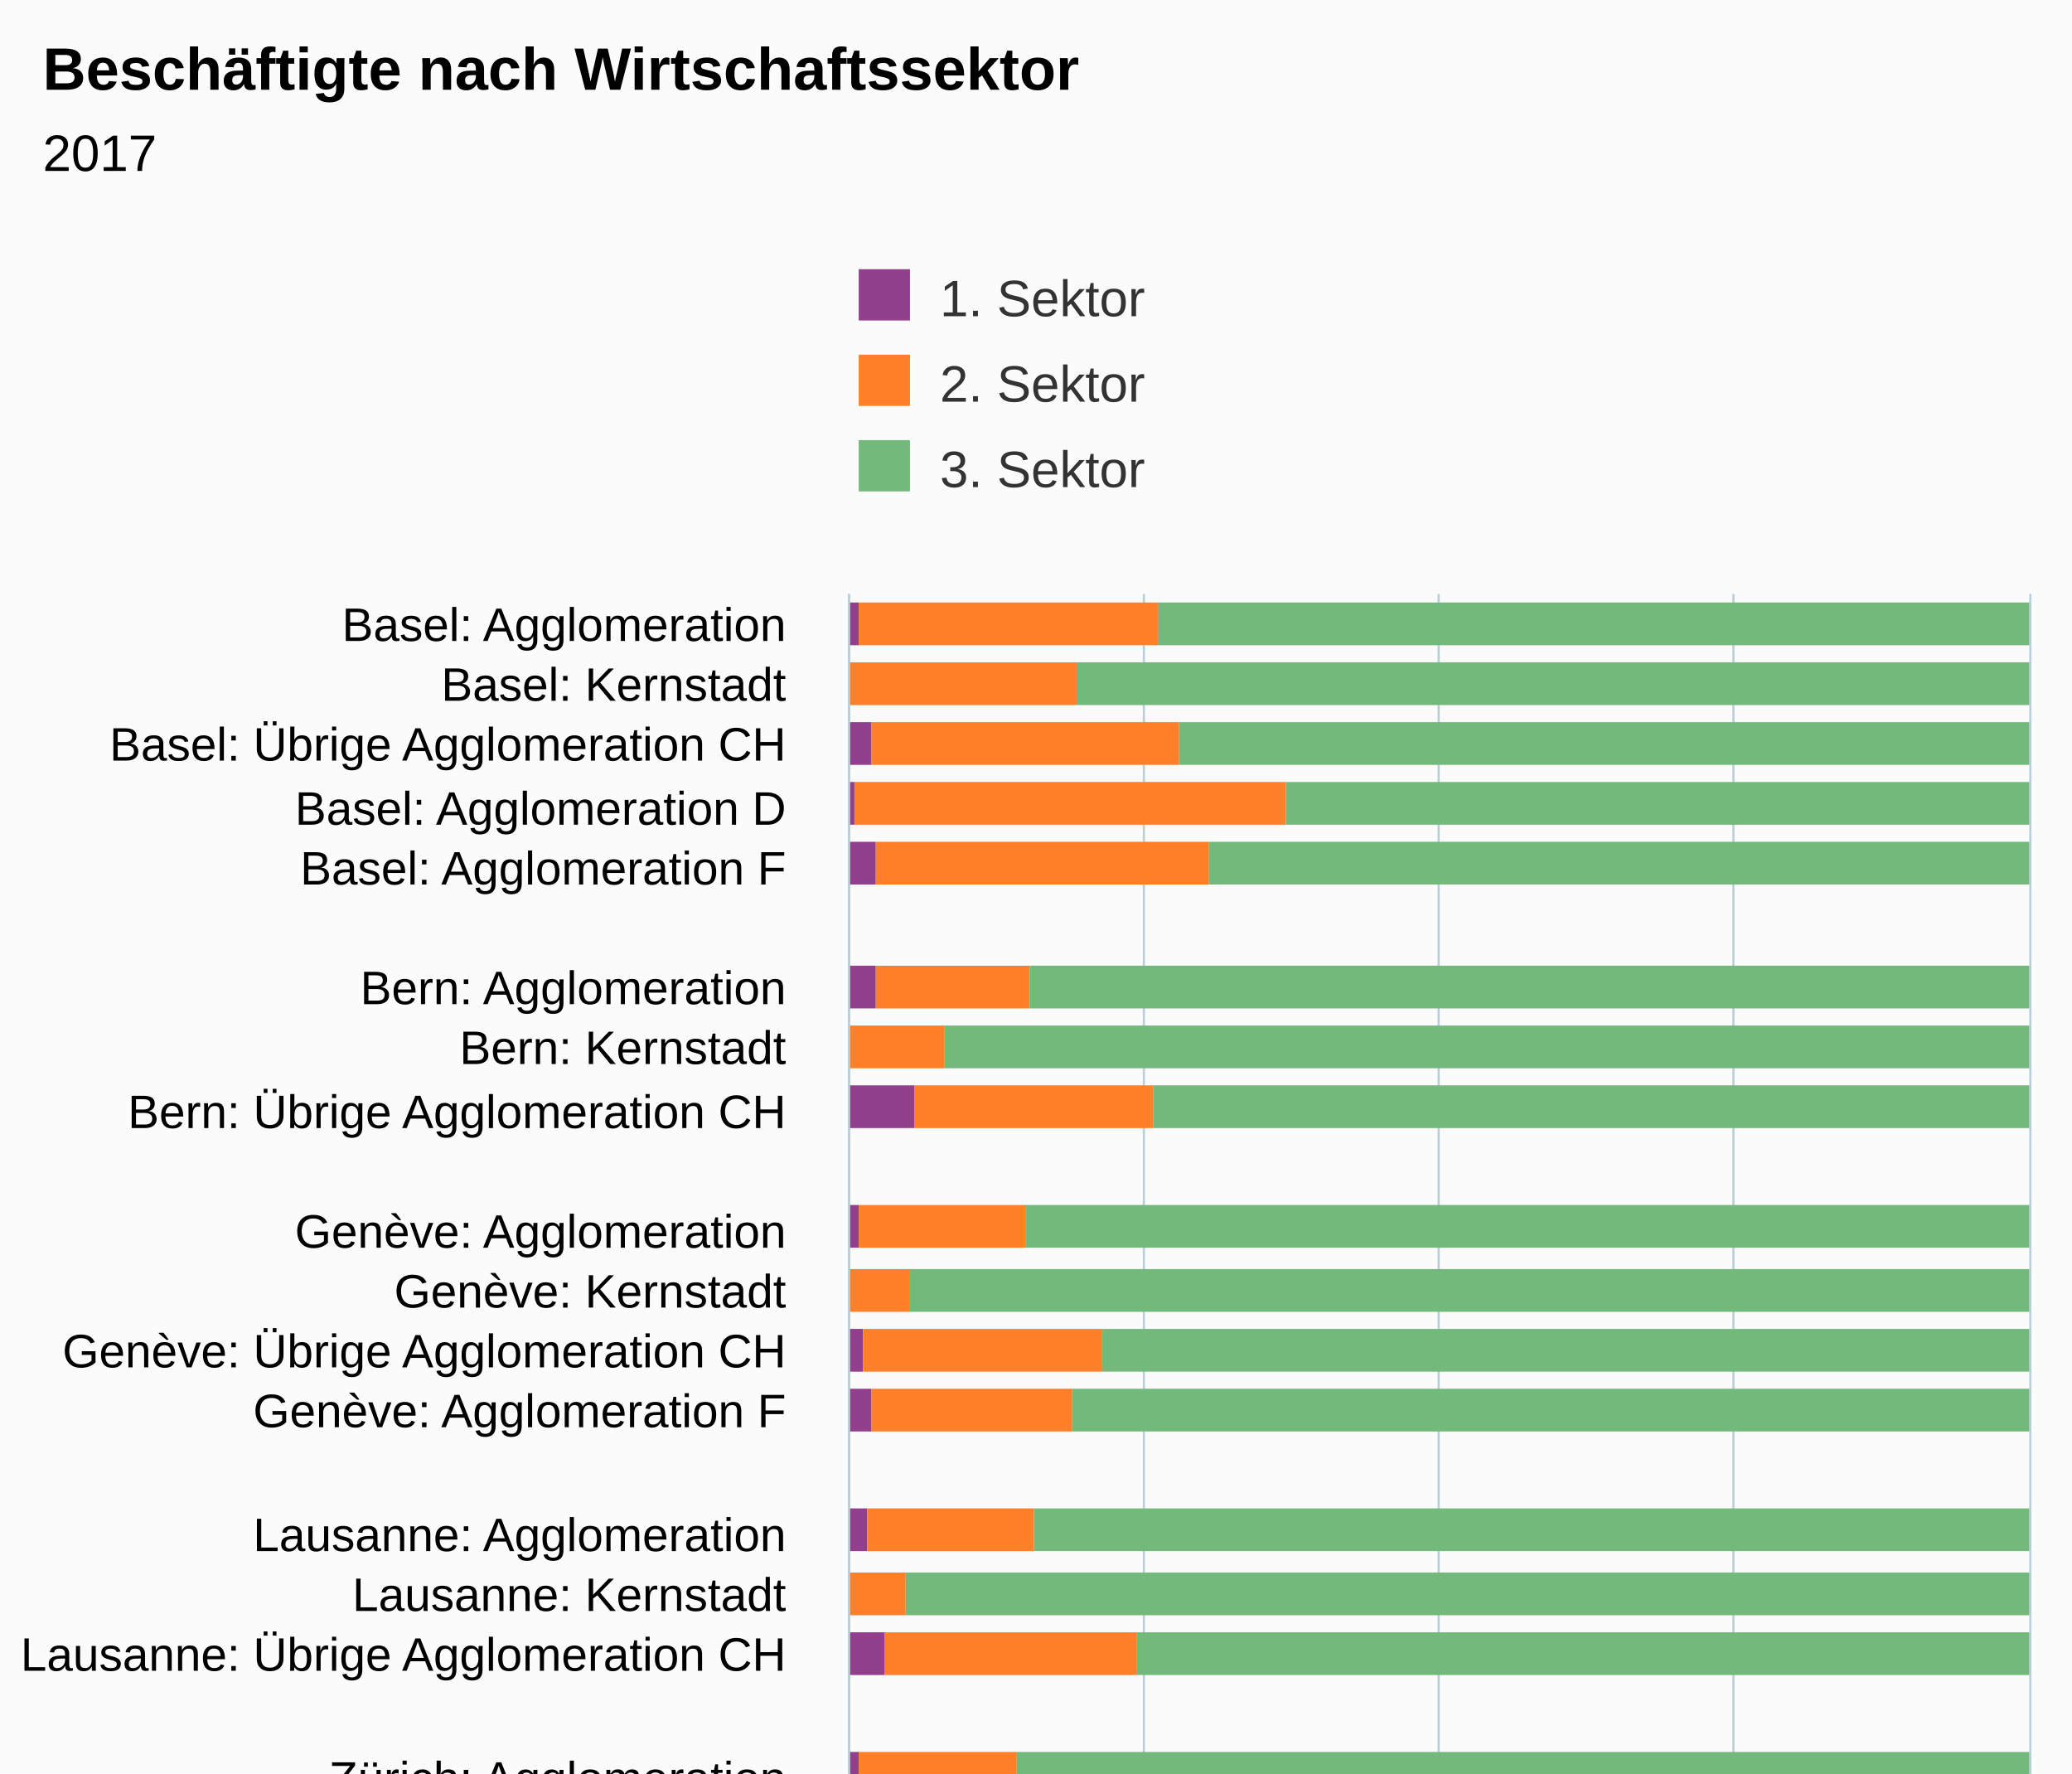
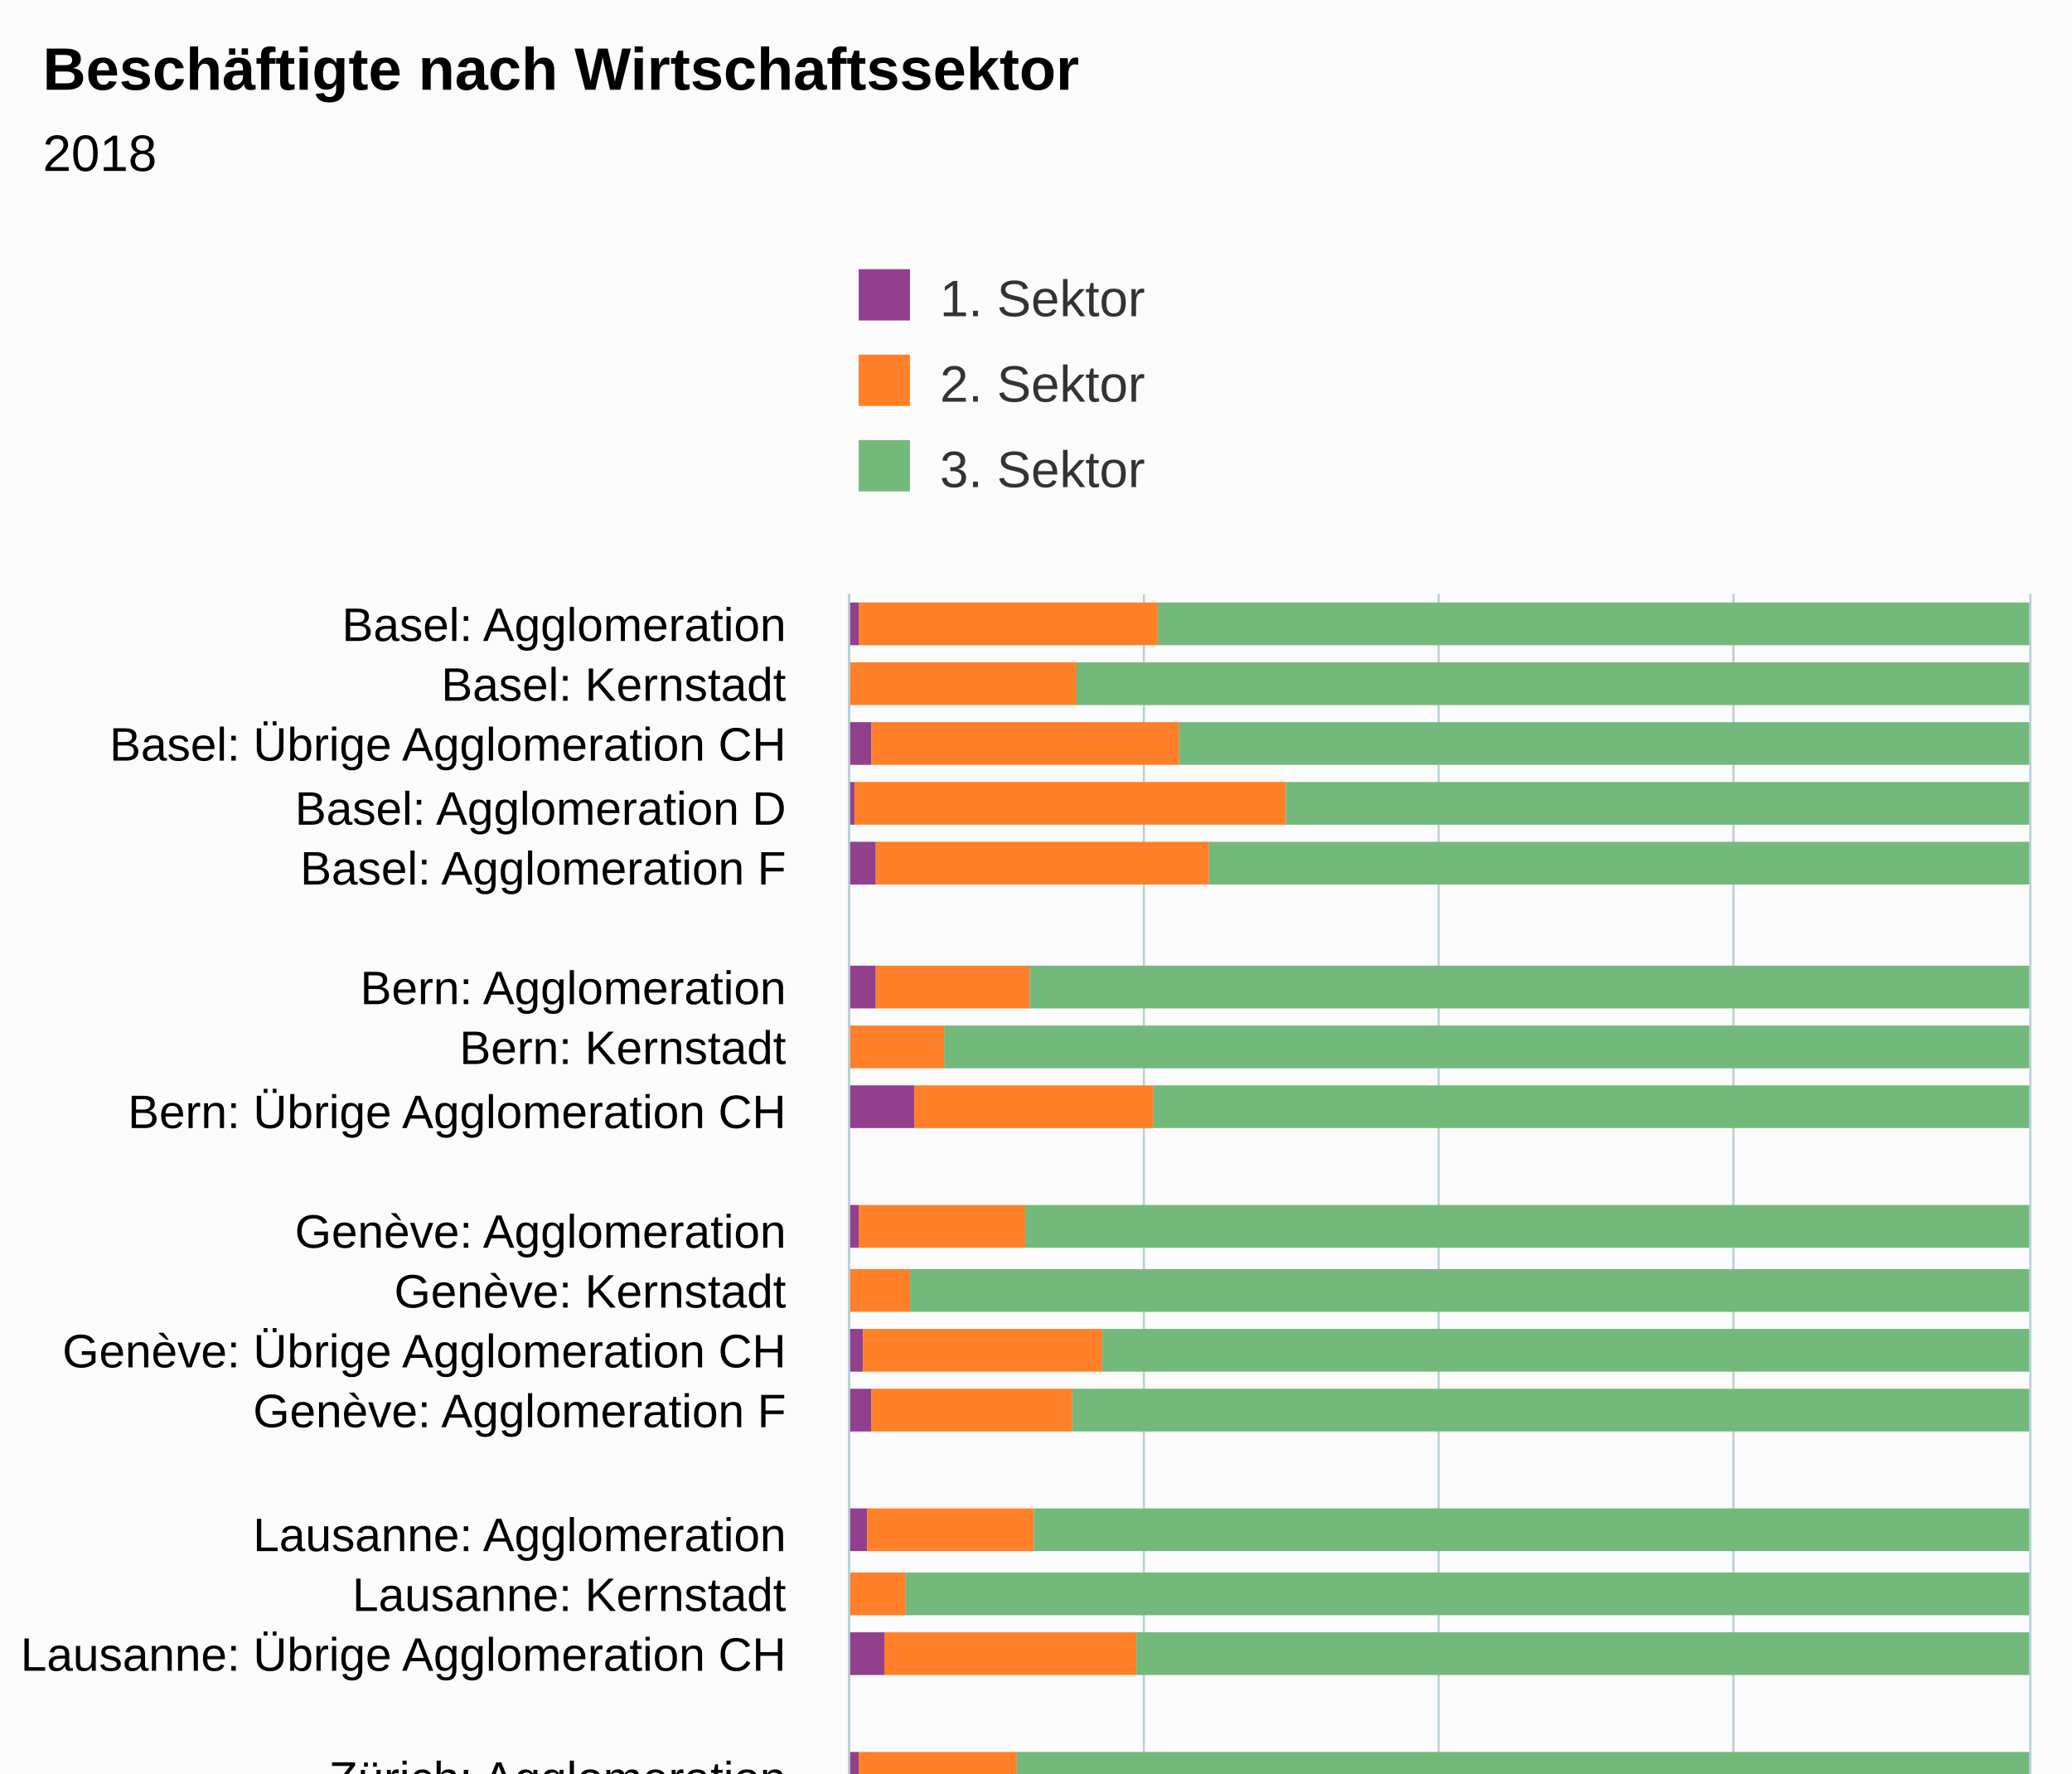
<svg xmlns="http://www.w3.org/2000/svg" version="1.1" class="highcharts-root" style="font-family:Arial;font-size:12px;" viewBox="0 0 485 415">
  <defs>
-     <clipPath id="highcharts-30k6bh0-72-">
+     <clipPath id="highcharts-2z0nt44-72-">
      <rect x="0" y="0" width="312" height="276" fill="none" />
    </clipPath>
-     <clipPath id="highcharts-30k6bh0-95-">
+     <clipPath id="highcharts-2z0nt44-95-">
      <rect x="0" y="0" width="312" height="276" fill="none" />
    </clipPath>
  </defs>
  <rect fill="#fbfbfb" class="highcharts-background" x="0" y="0" width="485" height="513" rx="0" ry="0" />
  <rect fill="none" class="highcharts-plot-background" x="199" y="139" width="276" height="312" />
  <g class="highcharts-pane-group" data-z-index="0" />
  <g class="highcharts-grid highcharts-xaxis-grid" data-z-index="1">
    <path fill="none" data-z-index="1" class="highcharts-grid-line" d="M 199 153.5 L 475 153.5" opacity="1" />
    <path fill="none" data-z-index="1" class="highcharts-grid-line" d="M 199 167.5 L 475 167.5" opacity="1" />
    <path fill="none" data-z-index="1" class="highcharts-grid-line" d="M 199 182.5 L 475 182.5" opacity="1" />
    <path fill="none" data-z-index="1" class="highcharts-grid-line" d="M 199 196.5 L 475 196.5" opacity="1" />
    <path fill="none" data-z-index="1" class="highcharts-grid-line" d="M 199 210.5 L 475 210.5" opacity="1" />
    <path fill="none" data-z-index="1" class="highcharts-grid-line" d="M 199 224.5 L 475 224.5" opacity="1" />
    <path fill="none" data-z-index="1" class="highcharts-grid-line" d="M 199 238.5 L 475 238.5" opacity="1" />
    <path fill="none" data-z-index="1" class="highcharts-grid-line" d="M 199 252.5 L 475 252.5" opacity="1" />
    <path fill="none" data-z-index="1" class="highcharts-grid-line" d="M 199 267.5 L 475 267.5" opacity="1" />
    <path fill="none" data-z-index="1" class="highcharts-grid-line" d="M 199 281.5 L 475 281.5" opacity="1" />
    <path fill="none" data-z-index="1" class="highcharts-grid-line" d="M 199 295.5 L 475 295.5" opacity="1" />
    <path fill="none" data-z-index="1" class="highcharts-grid-line" d="M 199 309.5 L 475 309.5" opacity="1" />
    <path fill="none" data-z-index="1" class="highcharts-grid-line" d="M 199 323.5 L 475 323.5" opacity="1" />
    <path fill="none" data-z-index="1" class="highcharts-grid-line" d="M 199 338.5 L 475 338.5" opacity="1" />
    <path fill="none" data-z-index="1" class="highcharts-grid-line" d="M 199 352.5 L 475 352.5" opacity="1" />
    <path fill="none" data-z-index="1" class="highcharts-grid-line" d="M 199 366.5 L 475 366.5" opacity="1" />
    <path fill="none" data-z-index="1" class="highcharts-grid-line" d="M 199 380.5 L 475 380.5" opacity="1" />
    <path fill="none" data-z-index="1" class="highcharts-grid-line" d="M 199 394.5 L 475 394.5" opacity="1" />
    <path fill="none" data-z-index="1" class="highcharts-grid-line" d="M 199 408.5 L 475 408.5" opacity="1" />
    <path fill="none" data-z-index="1" class="highcharts-grid-line" d="M 199 423.5 L 475 423.5" opacity="1" />
    <path fill="none" data-z-index="1" class="highcharts-grid-line" d="M 199 437.5 L 475 437.5" opacity="1" />
    <path fill="none" data-z-index="1" class="highcharts-grid-line" d="M 199 451.5 L 475 451.5" opacity="1" />
    <path fill="none" data-z-index="1" class="highcharts-grid-line" d="M 199 139.5 L 475 139.5" opacity="1" />
  </g>
  <g class="highcharts-grid highcharts-yaxis-grid" data-z-index="1">
    <path fill="none" stroke="#B9CFD7" stroke-width="0.5" data-z-index="1" class="highcharts-grid-line" d="M 198.75 139 L 198.75 451" opacity="1" />
    <path fill="none" stroke="#B9CFD7" stroke-width="0.5" data-z-index="1" class="highcharts-grid-line" d="M 267.75 139 L 267.75 451" opacity="1" />
    <path fill="none" stroke="#B9CFD7" stroke-width="0.5" data-z-index="1" class="highcharts-grid-line" d="M 336.75 139 L 336.75 451" opacity="1" />
    <path fill="none" stroke="#B9CFD7" stroke-width="0.5" data-z-index="1" class="highcharts-grid-line" d="M 405.75 139 L 405.75 451" opacity="1" />
    <path fill="none" stroke="#B9CFD7" stroke-width="0.5" data-z-index="1" class="highcharts-grid-line" d="M 475.25 139 L 475.25 451" opacity="1" />
  </g>
  <rect fill="none" class="highcharts-plot-border" data-z-index="1" x="199" y="139" width="276" height="312" />
  <g class="highcharts-axis highcharts-xaxis" data-z-index="2">
    <path fill="none" class="highcharts-axis-line" stroke="#B9CFD7" stroke-width="0.5" data-z-index="7" d="M 198.75 139 L 198.75 451" />
  </g>
  <g class="highcharts-axis highcharts-yaxis" data-z-index="2">
    <path fill="none" class="highcharts-axis-line" data-z-index="7" d="M 199 451 L 475 451" />
  </g>
  <g class="highcharts-series-group" data-z-index="3">
-     <g class="highcharts-series highcharts-series-0 highcharts-column-series" data-z-index="0.1" opacity="1" transform="translate(475,451) rotate(90) scale(-1,1) scale(1 1)" clip-path="url(#highcharts-30k6bh0-95-)">
+     <g class="highcharts-series highcharts-series-0 highcharts-column-series" data-z-index="0.1" opacity="1" transform="translate(475,451) rotate(90) scale(-1,1) scale(1 1)" clip-path="url(#highcharts-2z0nt44-95-)">
      <rect x="300" y="274" width="10" height="3" fill="#923F8D" opacity="1" class="highcharts-point" />
      <rect x="286" y="277" width="10" height="0" fill="#923F8D" opacity="1" class="highcharts-point" />
      <rect x="272" y="271" width="10" height="6" fill="#923F8D" opacity="1" class="highcharts-point" />
      <rect x="258" y="275" width="10" height="2" fill="#923F8D" opacity="1" class="highcharts-point" />
      <rect x="244" y="270" width="10" height="7" fill="#923F8D" opacity="1" class="highcharts-point" />
      <rect x="215" y="270" width="10" height="7" fill="#923F8D" opacity="1" class="highcharts-point" />
      <rect x="201" y="277" width="10" height="0" fill="#923F8D" opacity="1" class="highcharts-point" />
      <rect x="187" y="261" width="10" height="16" fill="#923F8D" opacity="1" class="highcharts-point" />
      <rect x="159" y="274" width="10" height="3" fill="#923F8D" opacity="1" class="highcharts-point" />
      <rect x="144" y="277" width="10" height="0" fill="#923F8D" opacity="1" class="highcharts-point" />
      <rect x="130" y="273" width="10" height="4" fill="#923F8D" opacity="1" class="highcharts-point" />
      <rect x="116" y="271" width="10" height="6" fill="#923F8D" opacity="1" class="highcharts-point" />
      <rect x="88" y="272" width="10" height="5" fill="#923F8D" opacity="1" class="highcharts-point" />
      <rect x="73" y="277" width="10" height="0" fill="#923F8D" opacity="1" class="highcharts-point" />
      <rect x="59" y="268" width="10" height="9" fill="#923F8D" opacity="1" class="highcharts-point" />
      <rect x="31" y="274" width="10" height="3" fill="#923F8D" opacity="1" class="highcharts-point" />
      <rect x="17" y="277" width="10" height="0" fill="#923F8D" opacity="1" class="highcharts-point" />
      <rect x="3" y="272" width="10" height="5" fill="#923F8D" opacity="1" class="highcharts-point" />
    </g>
    <g class="highcharts-markers highcharts-series-0 highcharts-column-series" data-z-index="0.1" opacity="1" transform="translate(475,451) rotate(90) scale(-1,1) scale(1 1)" clip-path="none" />
-     <g class="highcharts-series highcharts-series-1 highcharts-column-series" data-z-index="0.1" opacity="1" transform="translate(475,451) rotate(90) scale(-1,1) scale(1 1)" clip-path="url(#highcharts-30k6bh0-95-)">
+     <g class="highcharts-series highcharts-series-1 highcharts-column-series" data-z-index="0.1" opacity="1" transform="translate(475,451) rotate(90) scale(-1,1) scale(1 1)" clip-path="url(#highcharts-2z0nt44-95-)">
      <rect x="300" y="204" width="10" height="70" fill="#FF8028" opacity="1" class="highcharts-point" />
      <rect x="286" y="223" width="10" height="54" fill="#FF8028" opacity="1" class="highcharts-point" />
      <rect x="272" y="199" width="10" height="72" fill="#FF8028" opacity="1" class="highcharts-point" />
      <rect x="258" y="174" width="10" height="101" fill="#FF8028" opacity="1" class="highcharts-point" />
      <rect x="244" y="192" width="10" height="78" fill="#FF8028" opacity="1" class="highcharts-point" />
      <rect x="215" y="234" width="10" height="36" fill="#FF8028" opacity="1" class="highcharts-point" />
      <rect x="201" y="254" width="10" height="23" fill="#FF8028" opacity="1" class="highcharts-point" />
      <rect x="187" y="205" width="10" height="56" fill="#FF8028" opacity="1" class="highcharts-point" />
      <rect x="159" y="235" width="10" height="39" fill="#FF8028" opacity="1" class="highcharts-point" />
      <rect x="144" y="262" width="10" height="15" fill="#FF8028" opacity="1" class="highcharts-point" />
      <rect x="130" y="217" width="10" height="56" fill="#FF8028" opacity="1" class="highcharts-point" />
      <rect x="116" y="224" width="10" height="47" fill="#FF8028" opacity="1" class="highcharts-point" />
      <rect x="88" y="233" width="10" height="39" fill="#FF8028" opacity="1" class="highcharts-point" />
      <rect x="73" y="263" width="10" height="14" fill="#FF8028" opacity="1" class="highcharts-point" />
      <rect x="59" y="209" width="10" height="59" fill="#FF8028" opacity="1" class="highcharts-point" />
      <rect x="31" y="237" width="10" height="37" fill="#FF8028" opacity="1" class="highcharts-point" />
      <rect x="17" y="260" width="10" height="17" fill="#FF8028" opacity="1" class="highcharts-point" />
      <rect x="3" y="215" width="10" height="57" fill="#FF8028" opacity="1" class="highcharts-point" />
    </g>
    <g class="highcharts-markers highcharts-series-1 highcharts-column-series" data-z-index="0.1" opacity="1" transform="translate(475,451) rotate(90) scale(-1,1) scale(1 1)" clip-path="none" />
-     <g class="highcharts-series highcharts-series-2 highcharts-column-series" data-z-index="0.1" opacity="1" transform="translate(475,451) rotate(90) scale(-1,1) scale(1 1)" clip-path="url(#highcharts-30k6bh0-95-)">
+     <g class="highcharts-series highcharts-series-2 highcharts-column-series" data-z-index="0.1" opacity="1" transform="translate(475,451) rotate(90) scale(-1,1) scale(1 1)" clip-path="url(#highcharts-2z0nt44-95-)">
      <rect x="300" y="0" width="10" height="204" fill="#73B97C" opacity="1" class="highcharts-point" />
      <rect x="286" y="0" width="10" height="223" fill="#73B97C" opacity="1" class="highcharts-point" />
      <rect x="272" y="0" width="10" height="199" fill="#73B97C" opacity="1" class="highcharts-point" />
      <rect x="258" y="0" width="10" height="174" fill="#73B97C" opacity="1" class="highcharts-point" />
      <rect x="244" y="0" width="10" height="192" fill="#73B97C" opacity="1" class="highcharts-point" />
      <rect x="215" y="0" width="10" height="234" fill="#73B97C" opacity="1" class="highcharts-point" />
      <rect x="201" y="0" width="10" height="254" fill="#73B97C" opacity="1" class="highcharts-point" />
      <rect x="187" y="0" width="10" height="205" fill="#73B97C" opacity="1" class="highcharts-point" />
      <rect x="159" y="0" width="10" height="235" fill="#73B97C" opacity="1" class="highcharts-point" />
      <rect x="144" y="0" width="10" height="262" fill="#73B97C" opacity="1" class="highcharts-point" />
      <rect x="130" y="0" width="10" height="217" fill="#73B97C" opacity="1" class="highcharts-point" />
      <rect x="116" y="0" width="10" height="224" fill="#73B97C" opacity="1" class="highcharts-point" />
      <rect x="88" y="0" width="10" height="233" fill="#73B97C" opacity="1" class="highcharts-point" />
      <rect x="73" y="0" width="10" height="263" fill="#73B97C" opacity="1" class="highcharts-point" />
      <rect x="59" y="0" width="10" height="209" fill="#73B97C" opacity="1" class="highcharts-point" />
      <rect x="31" y="0" width="10" height="237" fill="#73B97C" opacity="1" class="highcharts-point" />
      <rect x="17" y="0" width="10" height="260" fill="#73B97C" opacity="1" class="highcharts-point" />
      <rect x="3" y="0" width="10" height="215" fill="#73B97C" opacity="1" class="highcharts-point" />
    </g>
    <g class="highcharts-markers highcharts-series-2 highcharts-column-series" data-z-index="0.1" opacity="1" transform="translate(475,451) rotate(90) scale(-1,1) scale(1 1)" clip-path="none" />
  </g>
  <text x="10" text-anchor="start" class="highcharts-title" data-z-index="4" style="color:#000000;font-size:14px;font-weight:bold;fill:#000000;" y="21">
    <tspan>Beschäftigte nach Wirtschaftssektor</tspan>
  </text>
  <text x="10" text-anchor="start" class="highcharts-subtitle" data-z-index="4" style="color:#000000;font-size:12px;fill:#000000;" y="40">
-     <tspan>2017</tspan>
+     <tspan>2018</tspan>
  </text>
  <text x="10" text-anchor="start" class="highcharts-caption" data-z-index="4" style="color:#666666;fill:#666666;" y="485" />
  <g class="highcharts-legend" data-z-index="7" transform="translate(191,56)">
    <rect fill="none" class="highcharts-legend-box" rx="0" ry="0" x="0" y="0" width="246" height="71" visibility="visible" />
    <g data-z-index="1">
      <g>
        <g class="highcharts-legend-item highcharts-column-series highcharts-color-undefined highcharts-series-0" data-z-index="1" transform="translate(8,3)">
          <text x="21" style="color:#333333;cursor:pointer;font-size:12px;font-weight:normal;fill:#333333;" text-anchor="start" data-z-index="2" y="15">
            <tspan>1. Sektor</tspan>
          </text>
          <rect x="2" y="4" width="12" height="12" fill="#923F8D" class="highcharts-point" data-z-index="3" />
        </g>
        <g class="highcharts-legend-item highcharts-column-series highcharts-color-undefined highcharts-series-1" data-z-index="1" transform="translate(8,23)">
          <text x="21" y="15" style="color:#333333;cursor:pointer;font-size:12px;font-weight:normal;fill:#333333;" text-anchor="start" data-z-index="2">
            <tspan>2. Sektor</tspan>
          </text>
          <rect x="2" y="4" width="12" height="12" fill="#FF8028" class="highcharts-point" data-z-index="3" />
        </g>
        <g class="highcharts-legend-item highcharts-column-series highcharts-color-undefined highcharts-series-2" data-z-index="1" transform="translate(8,43)">
          <text x="21" y="15" style="color:#333333;cursor:pointer;font-size:12px;font-weight:normal;fill:#333333;" text-anchor="start" data-z-index="2">
            <tspan>3. Sektor</tspan>
          </text>
          <rect x="2" y="4" width="12" height="12" fill="#73B97C" class="highcharts-point" data-z-index="3" />
        </g>
      </g>
    </g>
  </g>
  <g class="highcharts-axis-labels highcharts-xaxis-labels" data-z-index="7">
    <text x="184" style="color:#000000;cursor:default;font-size:11px;white-space:nowrap;fill:#000000;" text-anchor="end" transform="translate(0,0)" y="150" opacity="1">
      <tspan>Basel: Agglomeration</tspan>
    </text>
    <text x="184" style="color:#000000;cursor:default;font-size:11px;white-space:nowrap;fill:#000000;" text-anchor="end" transform="translate(0,0)" y="164" opacity="1">
      <tspan>Basel: Kernstadt</tspan>
    </text>
    <text x="184" style="color:#000000;cursor:default;font-size:11px;white-space:nowrap;fill:#000000;" text-anchor="end" transform="translate(0,0)" y="178" opacity="1">
      <tspan>Basel: Übrige Agglomeration CH</tspan>
    </text>
    <text x="184" style="color:#000000;cursor:default;font-size:11px;white-space:nowrap;fill:#000000;" text-anchor="end" transform="translate(0,0)" y="193" opacity="1">
      <tspan>Basel: Agglomeration D</tspan>
    </text>
    <text x="184" style="color:#000000;cursor:default;font-size:11px;white-space:nowrap;fill:#000000;" text-anchor="end" transform="translate(0,0)" y="207" opacity="1">
      <tspan>Basel: Agglomeration F</tspan>
    </text>
    <text x="184" style="color:#000000;cursor:default;font-size:11px;white-space:nowrap;fill:#000000;" text-anchor="end" transform="translate(0,0)" y="228" opacity="1" />
    <text x="184" style="color:#000000;cursor:default;font-size:11px;white-space:nowrap;fill:#000000;" text-anchor="end" transform="translate(0,0)" y="235" opacity="1">
      <tspan>Bern: Agglomeration</tspan>
    </text>
    <text x="184" style="color:#000000;cursor:default;font-size:11px;white-space:nowrap;fill:#000000;" text-anchor="end" transform="translate(0,0)" y="249" opacity="1">
      <tspan>Bern: Kernstadt</tspan>
    </text>
    <text x="184" style="color:#000000;cursor:default;font-size:11px;white-space:nowrap;fill:#000000;" text-anchor="end" transform="translate(0,0)" y="264" opacity="1">
      <tspan>Bern: Übrige Agglomeration CH</tspan>
    </text>
    <text x="184" style="color:#000000;cursor:default;font-size:11px;white-space:nowrap;fill:#000000;" text-anchor="end" transform="translate(0,0)" y="285" opacity="1" />
    <text x="184" style="color:#000000;cursor:default;font-size:11px;white-space:nowrap;fill:#000000;" text-anchor="end" transform="translate(0,0)" y="292" opacity="1">
      <tspan>Genève: Agglomeration</tspan>
    </text>
    <text x="184" style="color:#000000;cursor:default;font-size:11px;white-space:nowrap;fill:#000000;" text-anchor="end" transform="translate(0,0)" y="306" opacity="1">
      <tspan>Genève: Kernstadt</tspan>
    </text>
    <text x="184" style="color:#000000;cursor:default;font-size:11px;white-space:nowrap;fill:#000000;" text-anchor="end" transform="translate(0,0)" y="320" opacity="1">
      <tspan>Genève: Übrige Agglomeration CH</tspan>
    </text>
    <text x="184" style="color:#000000;cursor:default;font-size:11px;white-space:nowrap;fill:#000000;" text-anchor="end" transform="translate(0,0)" y="334" opacity="1">
      <tspan>Genève: Agglomeration F</tspan>
    </text>
    <text x="184" style="color:#000000;cursor:default;font-size:11px;white-space:nowrap;fill:#000000;" text-anchor="end" transform="translate(0,0)" y="356" opacity="1" />
    <text x="184" style="color:#000000;cursor:default;font-size:11px;white-space:nowrap;fill:#000000;" text-anchor="end" transform="translate(0,0)" y="363" opacity="1">
      <tspan>Lausanne: Agglomeration</tspan>
    </text>
    <text x="184" style="color:#000000;cursor:default;font-size:11px;white-space:nowrap;fill:#000000;" text-anchor="end" transform="translate(0,0)" y="377" opacity="1">
      <tspan>Lausanne: Kernstadt</tspan>
    </text>
    <text x="184" style="color:#000000;cursor:default;font-size:11px;white-space:nowrap;fill:#000000;" text-anchor="end" transform="translate(0,0)" y="391" opacity="1">
      <tspan>Lausanne: Übrige Agglomeration CH</tspan>
    </text>
    <text x="184" style="color:#000000;cursor:default;font-size:11px;white-space:nowrap;fill:#000000;" text-anchor="end" transform="translate(0,0)" y="412" opacity="1" />
    <text x="184" style="color:#000000;cursor:default;font-size:11px;white-space:nowrap;fill:#000000;" text-anchor="end" transform="translate(0,0)" y="420" opacity="1">
      <tspan>Zürich: Agglomeration</tspan>
    </text>
    <text x="184" style="color:#000000;cursor:default;font-size:11px;white-space:nowrap;fill:#000000;" text-anchor="end" transform="translate(0,0)" y="434" opacity="1">
      <tspan>Zürich: Kernstadt</tspan>
    </text>
    <text x="184" style="color:#000000;cursor:default;font-size:11px;white-space:nowrap;fill:#000000;" text-anchor="end" transform="translate(0,0)" y="448" opacity="1">
      <tspan>Zürich: Übrige Agglomeration CH</tspan>
    </text>
  </g>
  <g class="highcharts-axis-labels highcharts-yaxis-labels" data-z-index="7">
    <text x="199" style="color:#000000;cursor:default;font-size:11px;white-space:nowrap;fill:#000000;" text-anchor="middle" transform="translate(0,0)" y="470" opacity="1">0%</text>
    <text x="268" style="color:#000000;cursor:default;font-size:11px;white-space:nowrap;fill:#000000;" text-anchor="middle" transform="translate(0,0)" y="470" opacity="1">25%</text>
    <text x="337" style="color:#000000;cursor:default;font-size:11px;white-space:nowrap;fill:#000000;" text-anchor="middle" transform="translate(0,0)" y="470" opacity="1">50%</text>
    <text x="406" style="color:#000000;cursor:default;font-size:11px;white-space:nowrap;fill:#000000;" text-anchor="middle" transform="translate(0,0)" y="470" opacity="1">75%</text>
    <text x="461" style="color:#000000;cursor:default;font-size:11px;white-space:nowrap;fill:#000000;" text-anchor="middle" transform="translate(0,0)" y="470" opacity="1">100%</text>
  </g>
  <text x="10" class="highcharts-credits" text-anchor="start" data-z-index="8" style="cursor:default;color:#000000;font-size:10px;fill:#000000;" y="488">
    <tspan>Quelle: Bundesamt für Statistik (BFS), City Statistics.</tspan>
    <tspan x="10" dy="13">Zuletzt geändert: 2019-12-12</tspan>
  </text>
</svg>
